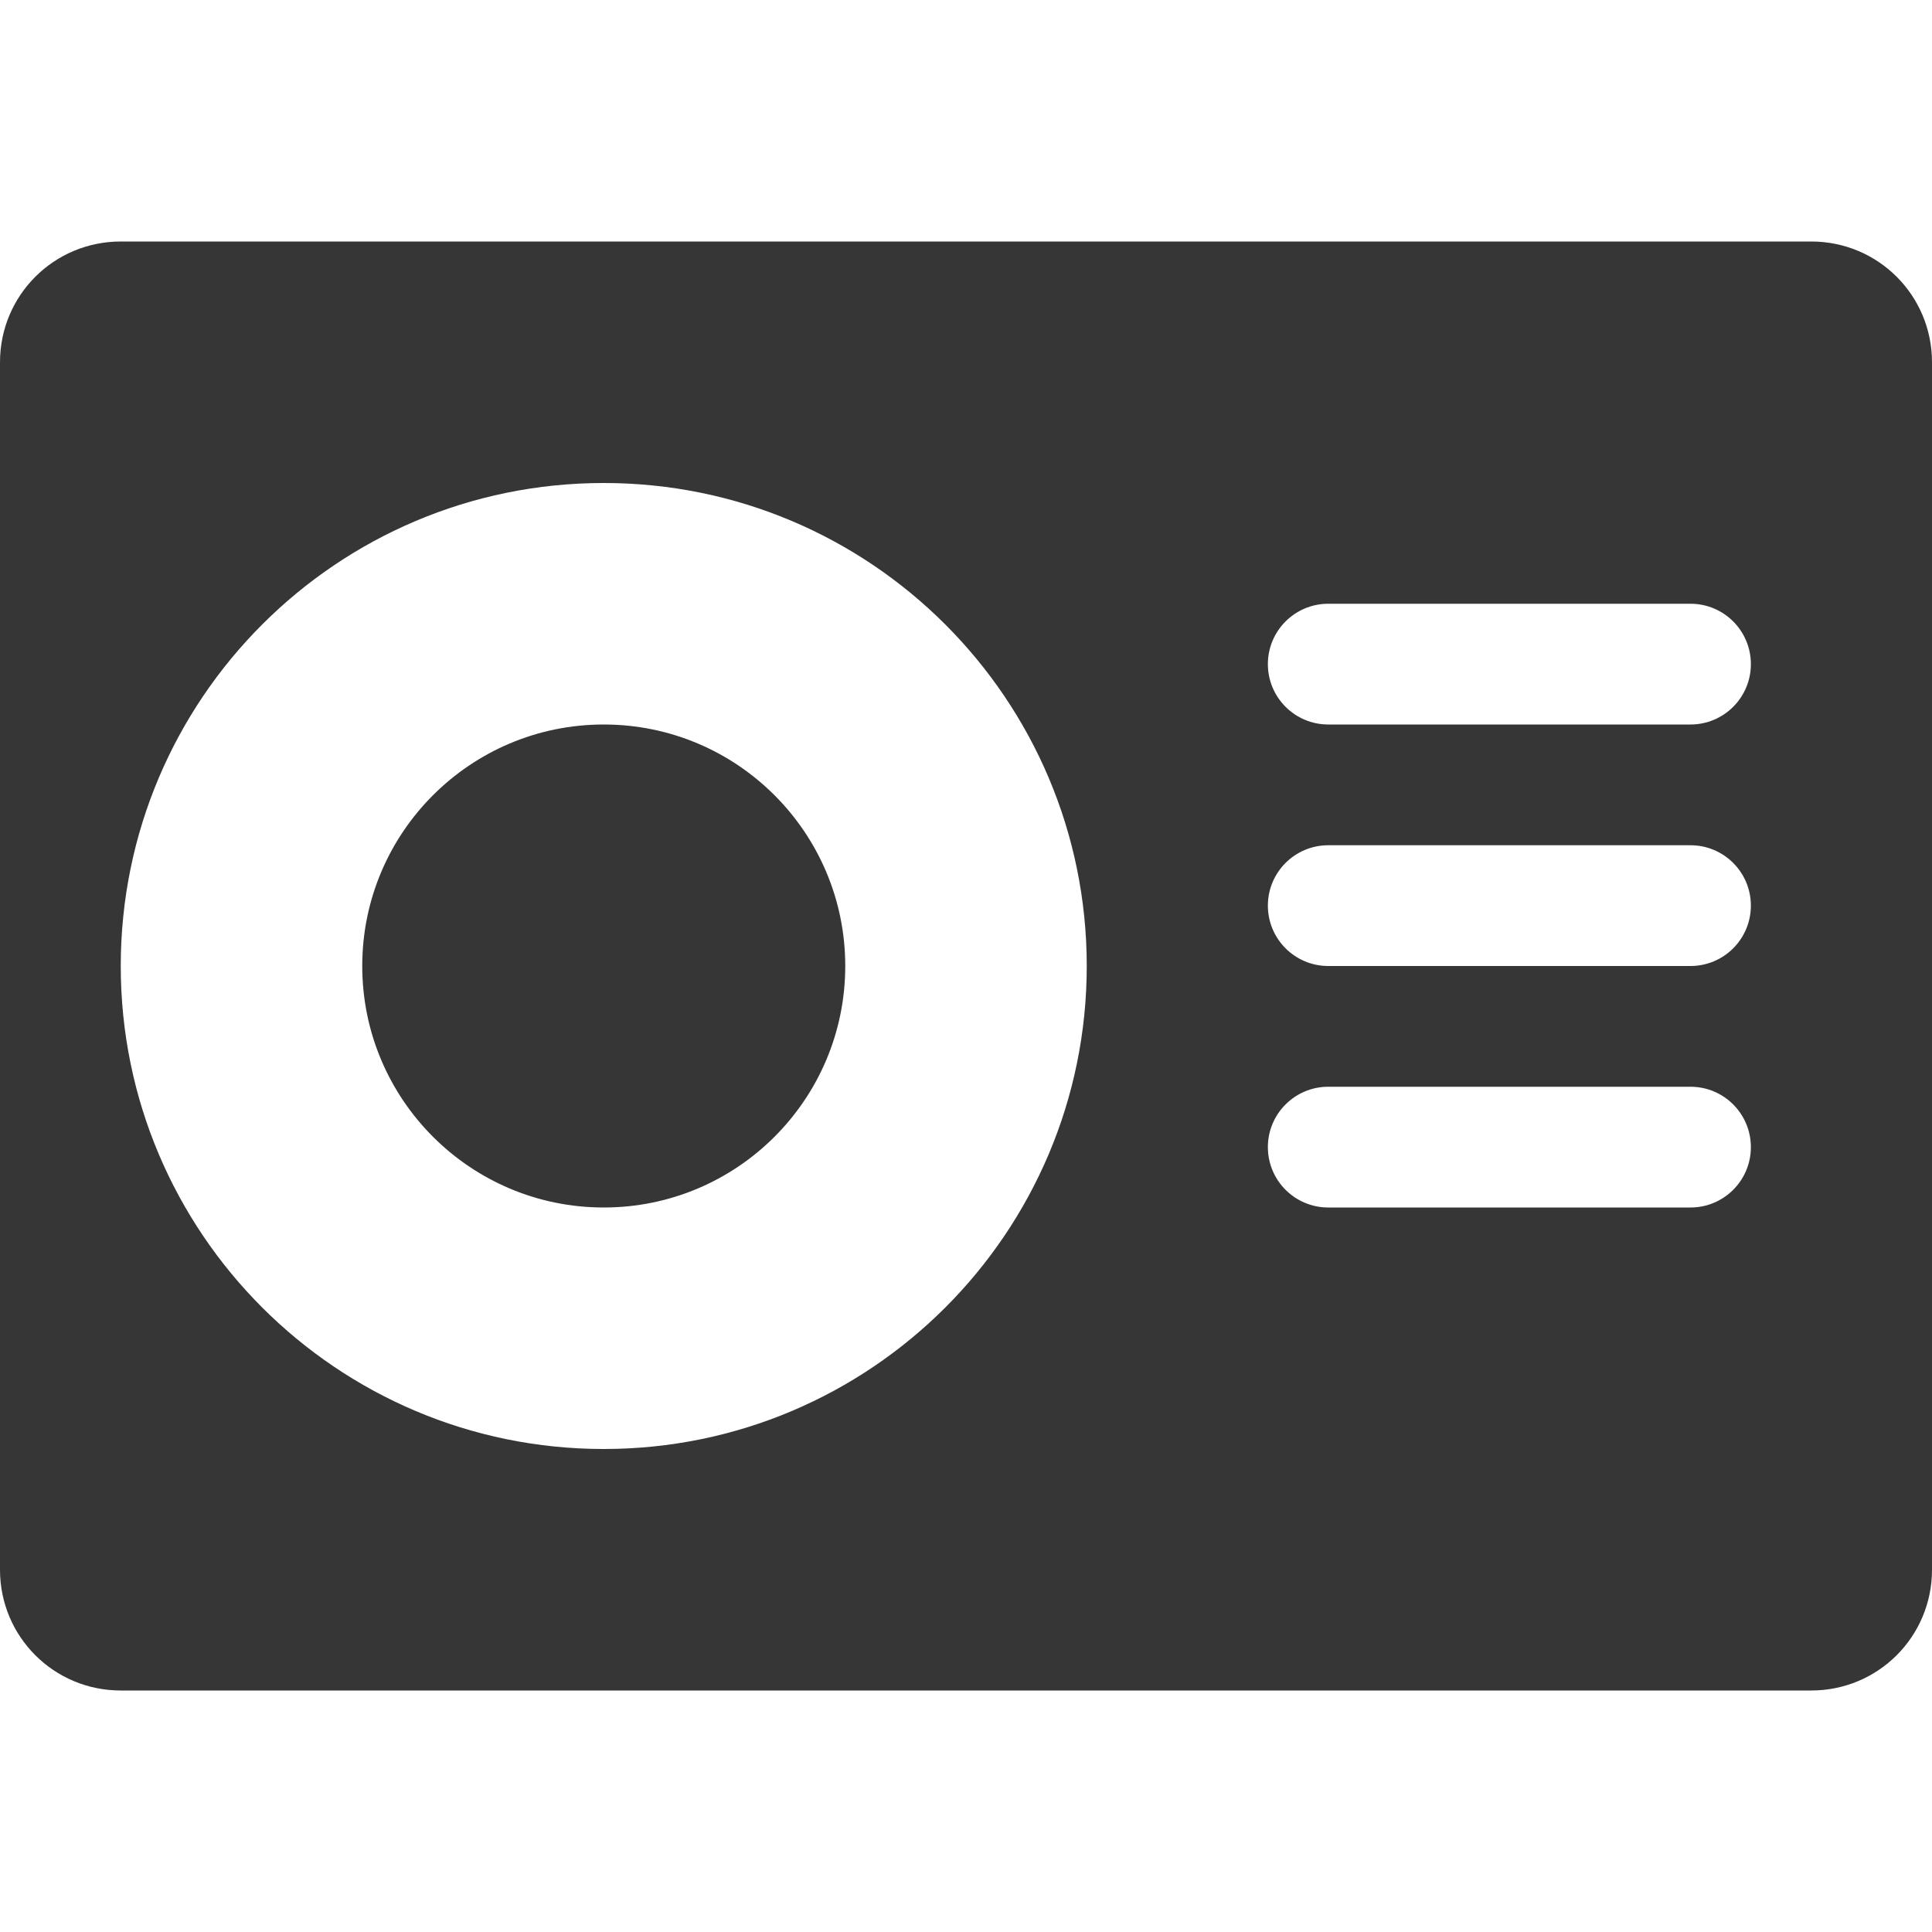
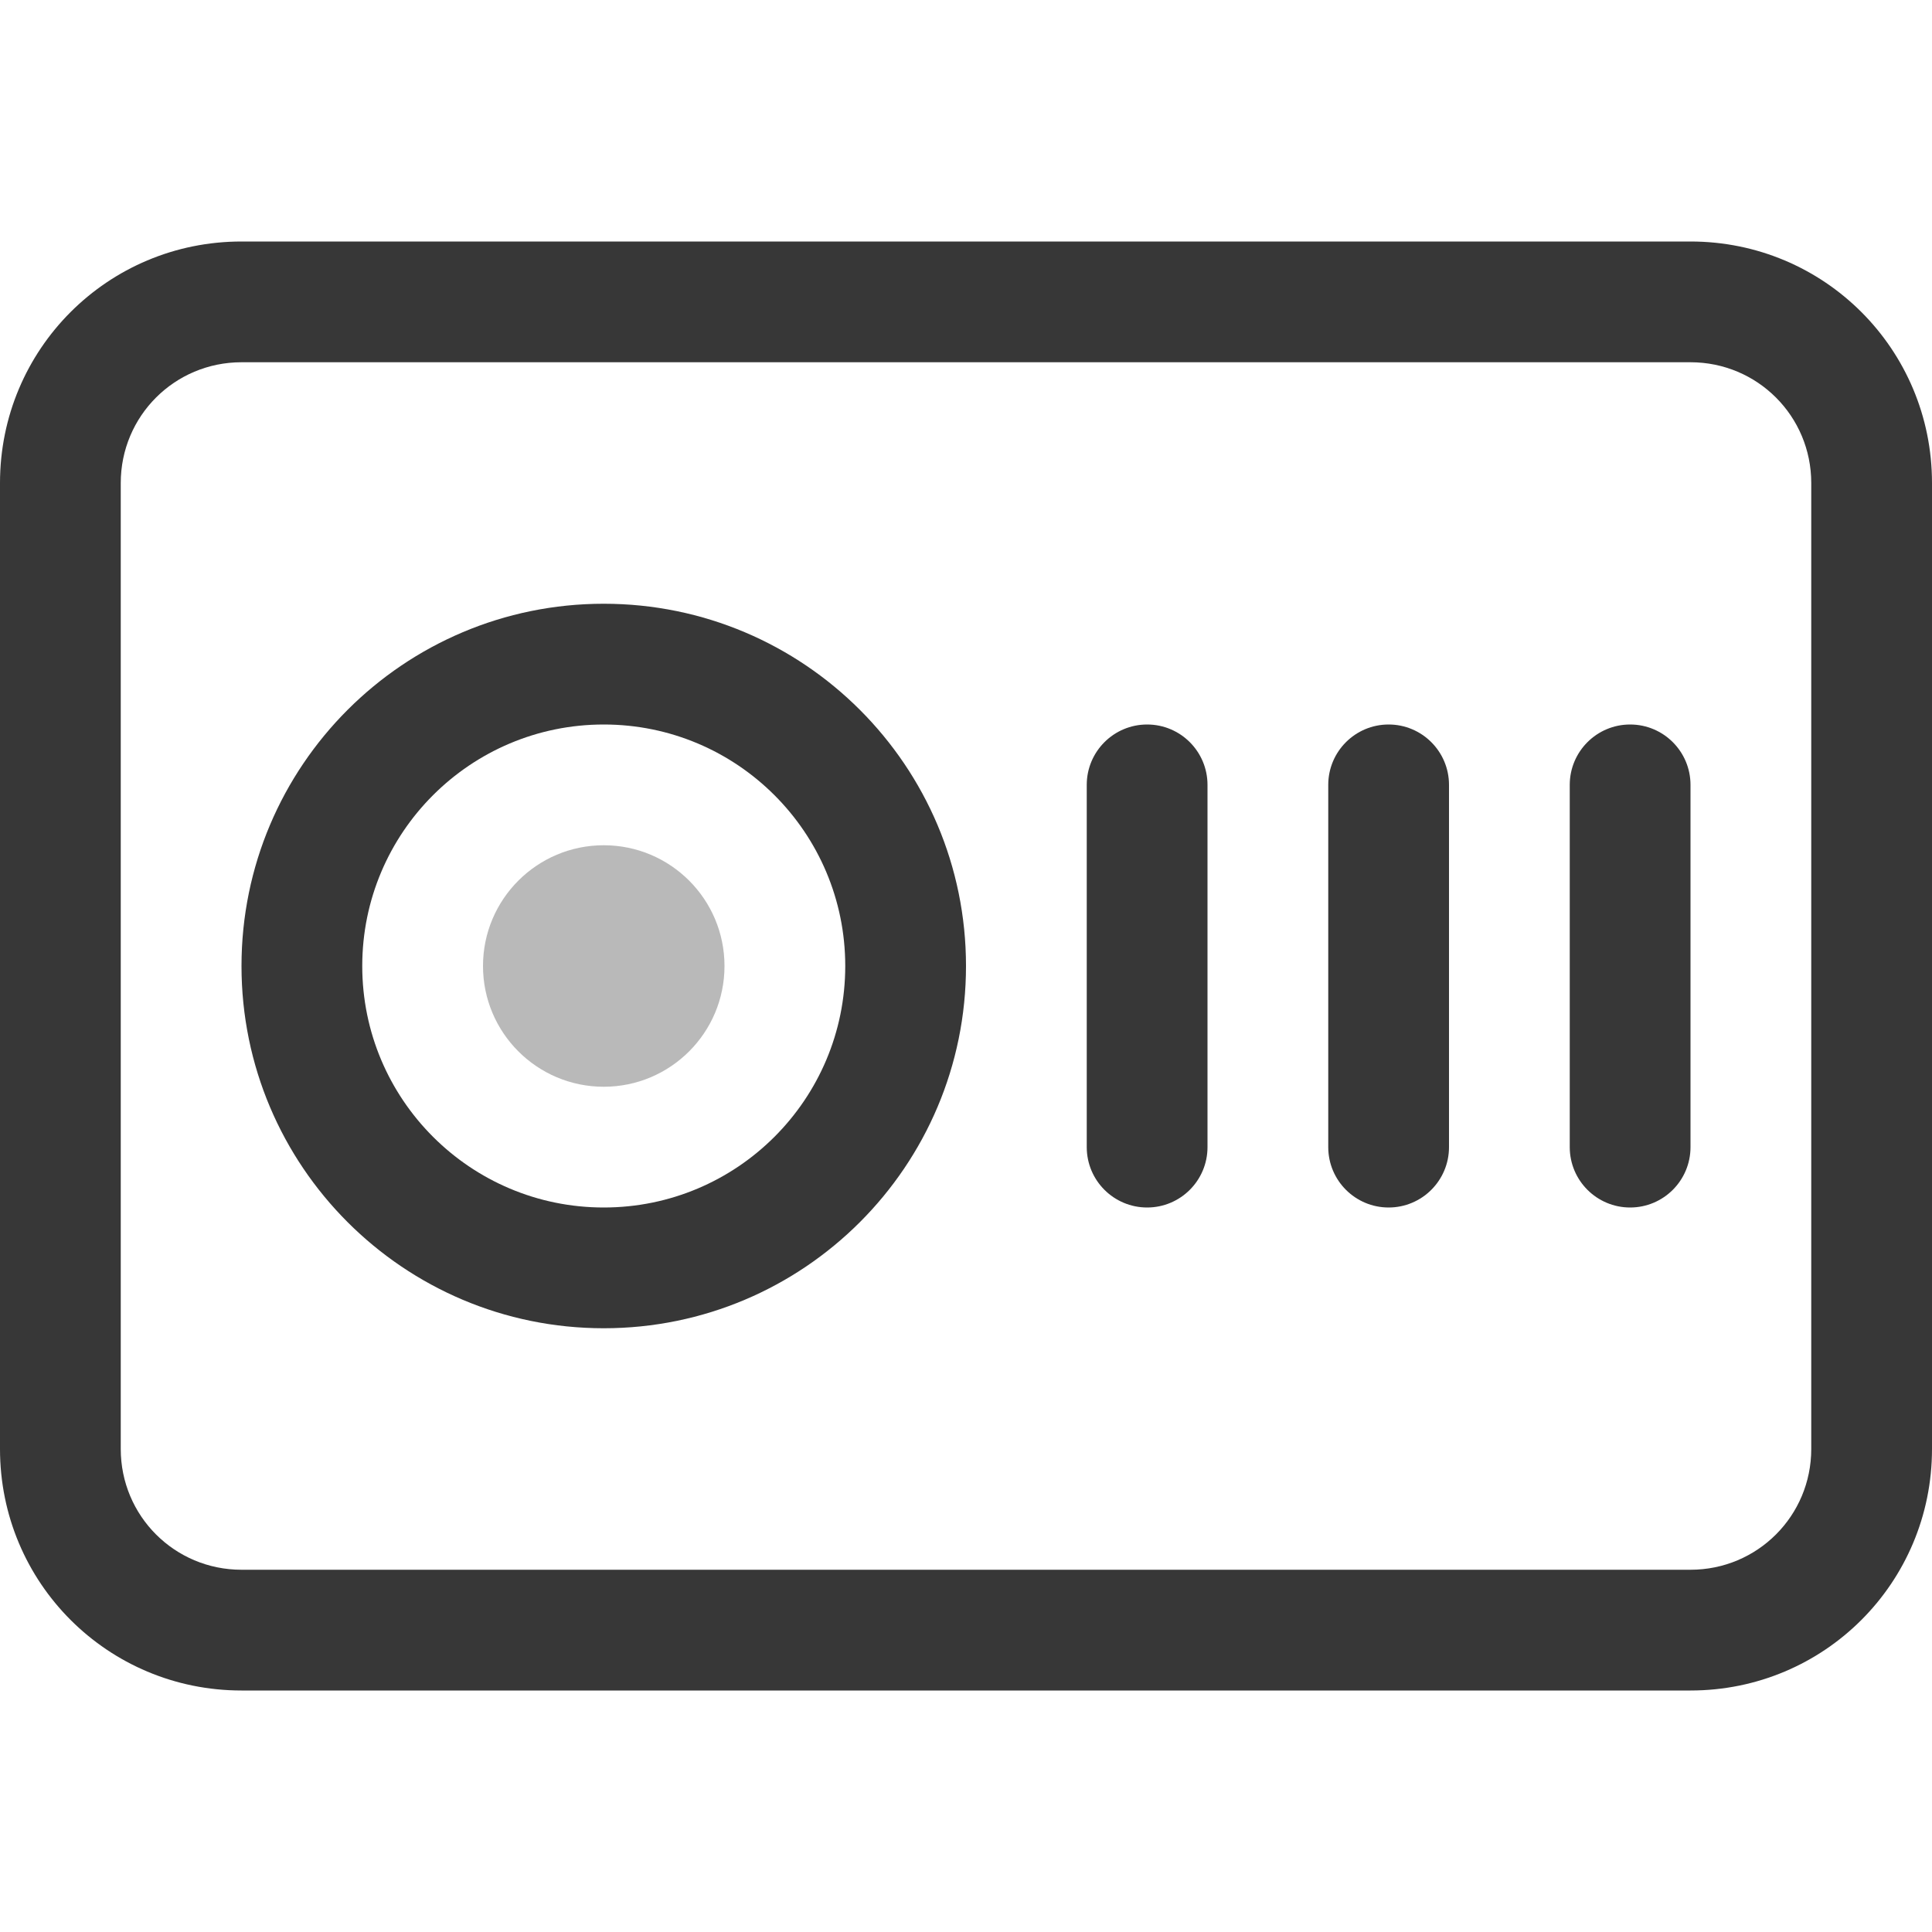
- <svg xmlns="http://www.w3.org/2000/svg" width="16" height="16">
-   <path d="M1 2c-.554 0-1 .446-1 1v10c0 .554.446 1 1 1h14c.554 0 1-.446 1-1V3c0-.554-.446-1-1-1zm4 2a4 4 0 0 1 4 4 4 4 0 0 1-4 4 4 4 0 0 1-4-4 4 4 0 0 1 4-4zm6 1h3a.499.499 0 1 1 0 1h-3a.499.499 0 1 1 0-1zM5 6a2 2 0 0 0-2 2 2 2 0 0 0 2 2 2 2 0 0 0 2-2 2 2 0 0 0-2-2zm6 1h3a.499.499 0 1 1 0 1h-3a.499.499 0 1 1 0-1zm0 2h3a.499.499 0 1 1 0 1h-3a.499.499 0 1 1 0-1z" fill="#363636" />
+ <svg xmlns="http://www.w3.org/2000/svg" width="16" height="16" version="1.1">
+   <g fill="#363636" fill-opacity=".992" stroke-linecap="round" stroke-linejoin="round">
+     <path d="m2 2c-1.108 0-2 0.892-2 2v8c0 1.108 0.892 2 2 2h12c1.108 0 2-0.892 2-2v-8c0-1.108-0.892-2-2-2h-12zm0 1h12c0.554 0 1 0.446 1 1v8c0 0.554-0.446 1-1 1h-12c-0.554 0-1-0.446-1-1v-8c0-0.554 0.446-1 1-1z" stroke-width="2" />
+     <path d="m5 5a3 3 0 0 0-3 3 3 3 0 0 0 3 3 3 3 0 0 0 3-3 3 3 0 0 0-3-3zm0 1a2 2 0 0 1 2 2 2 2 0 0 1-2 2 2 2 0 0 1-2-2 2 2 0 0 1 2-2z" stroke-width="2" />
+     <g stroke-width="2.309">
+       <rect transform="rotate(90)" x="6" y="-14" width="4" height="1" rx=".5" ry=".5" />
+       <rect transform="rotate(90)" x="6" y="-12" width="4" height="1" rx=".5" ry=".5" />
+       <rect transform="rotate(90)" x="6" y="-10" width="4" height="1" rx=".5" ry=".5" />
+     </g>
+     <circle cx="5" cy="8" r="1" opacity=".35" stroke-width="2" />
+   </g>
</svg>
